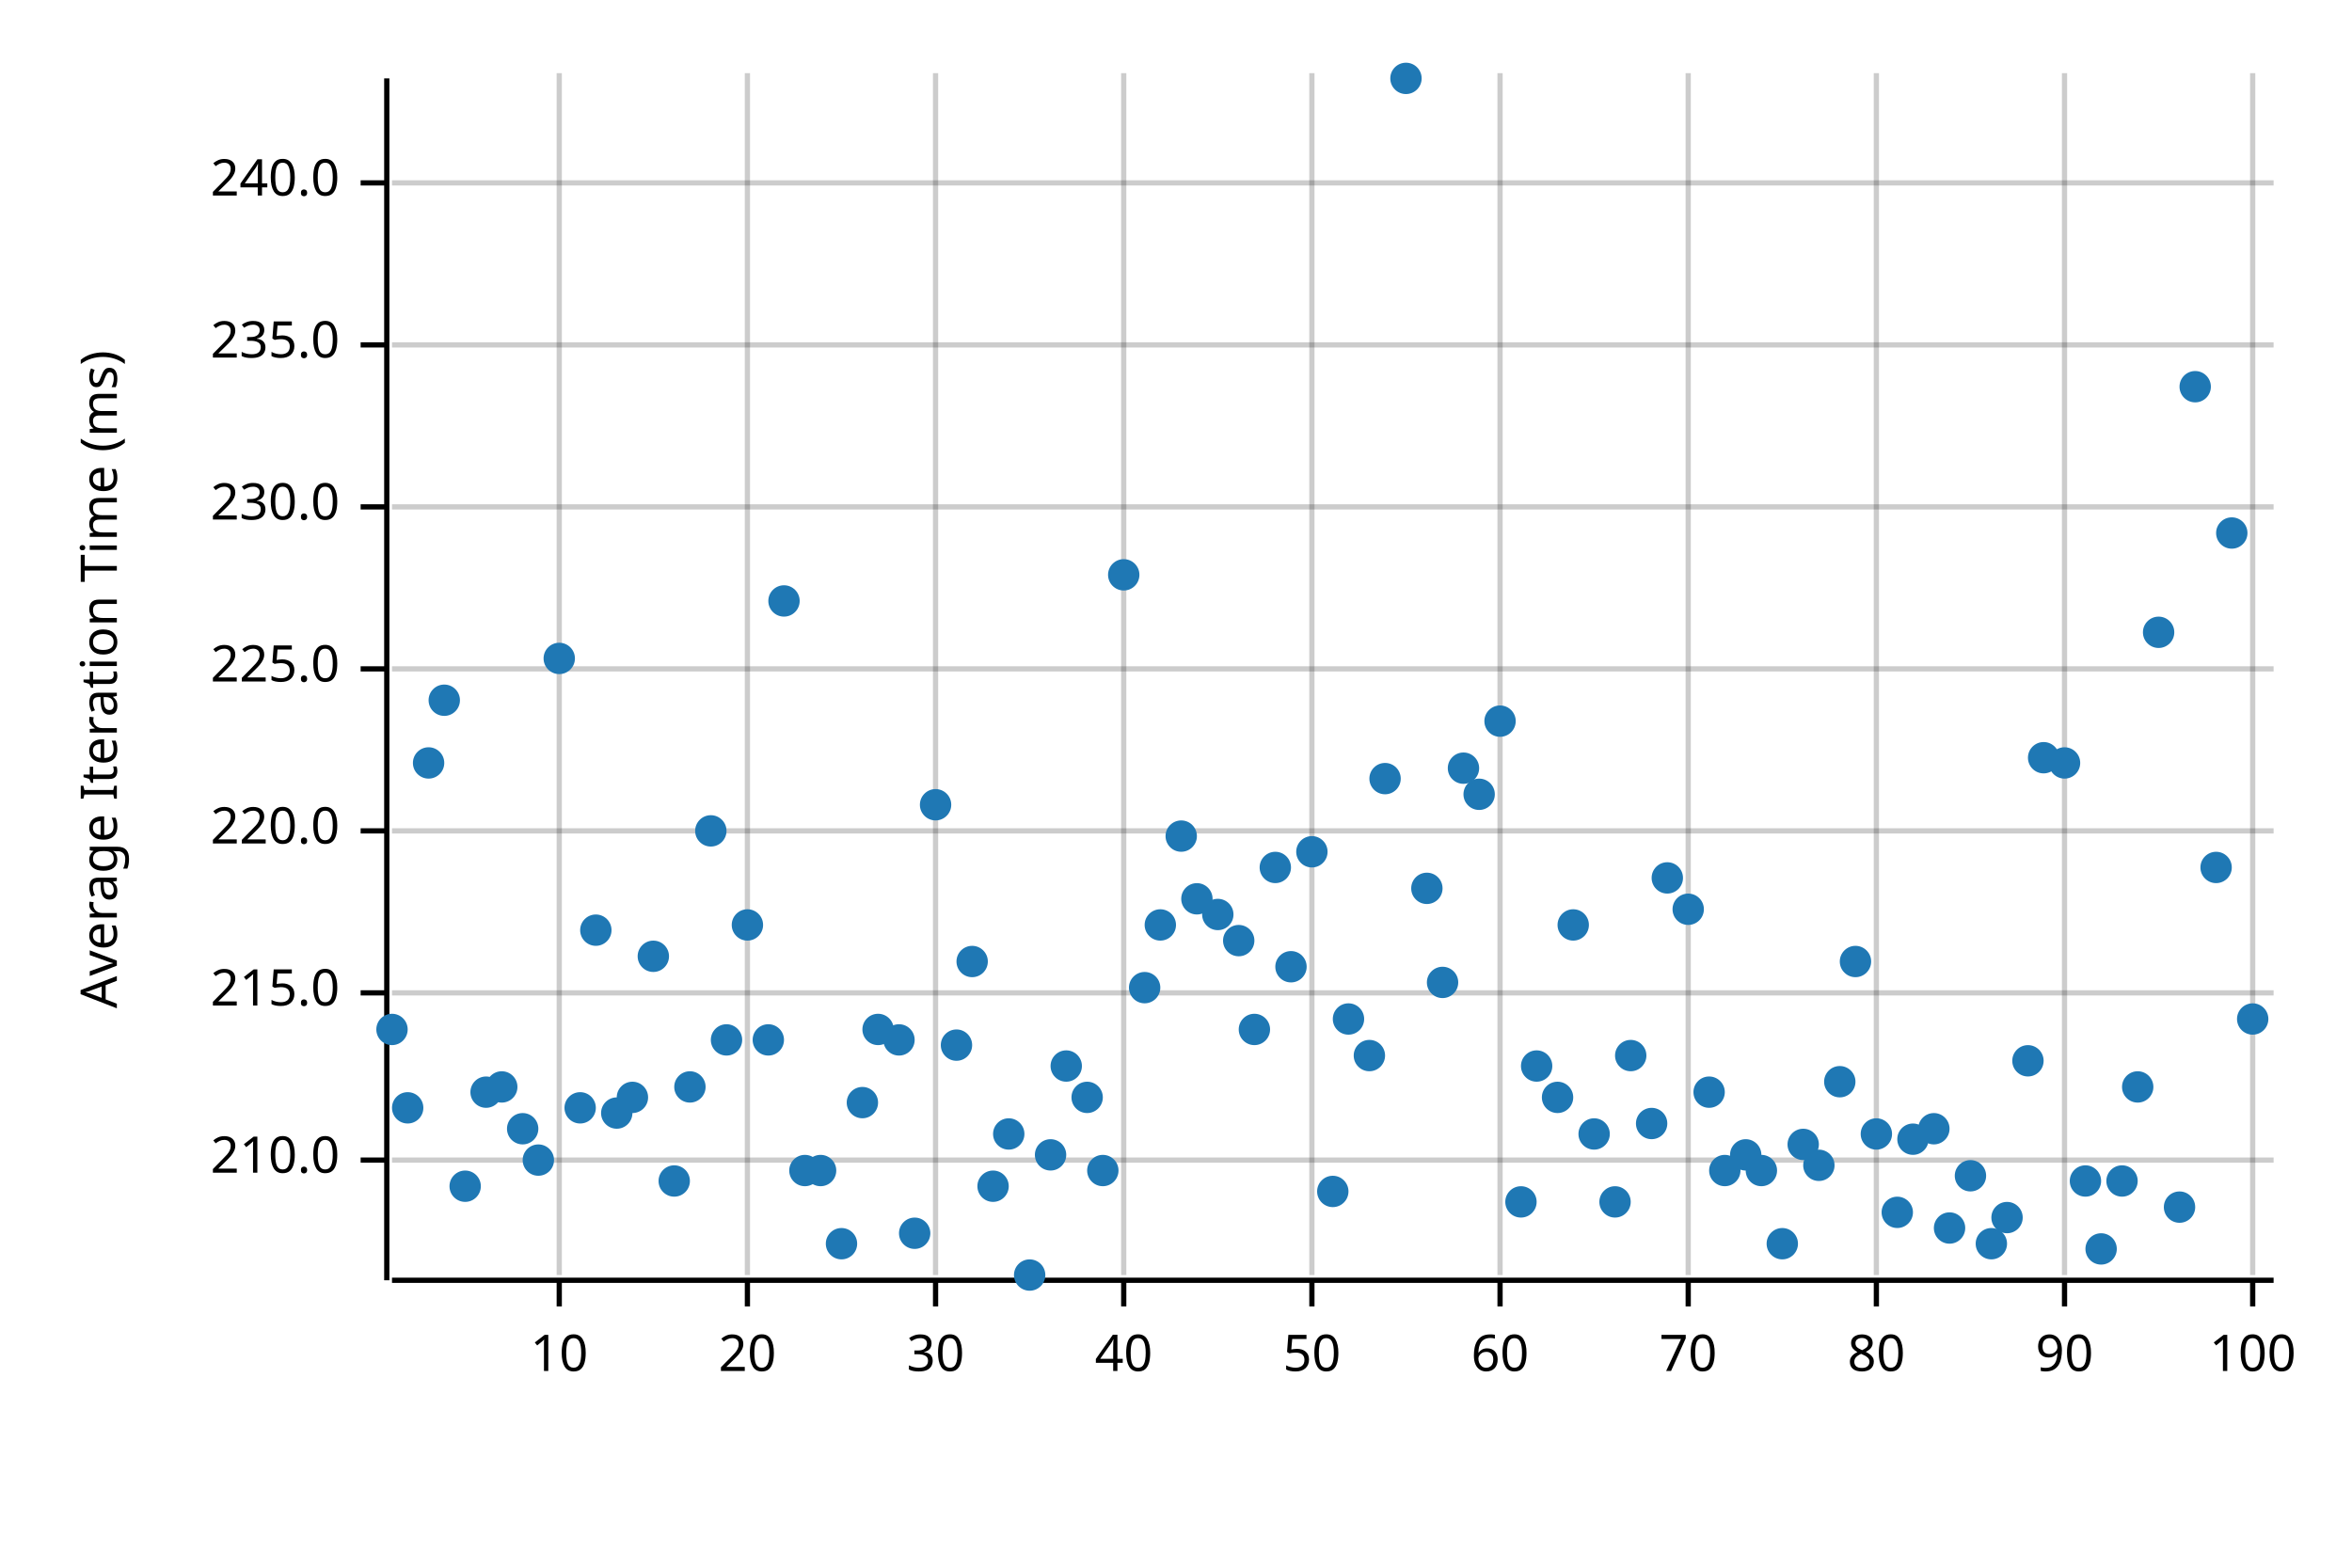
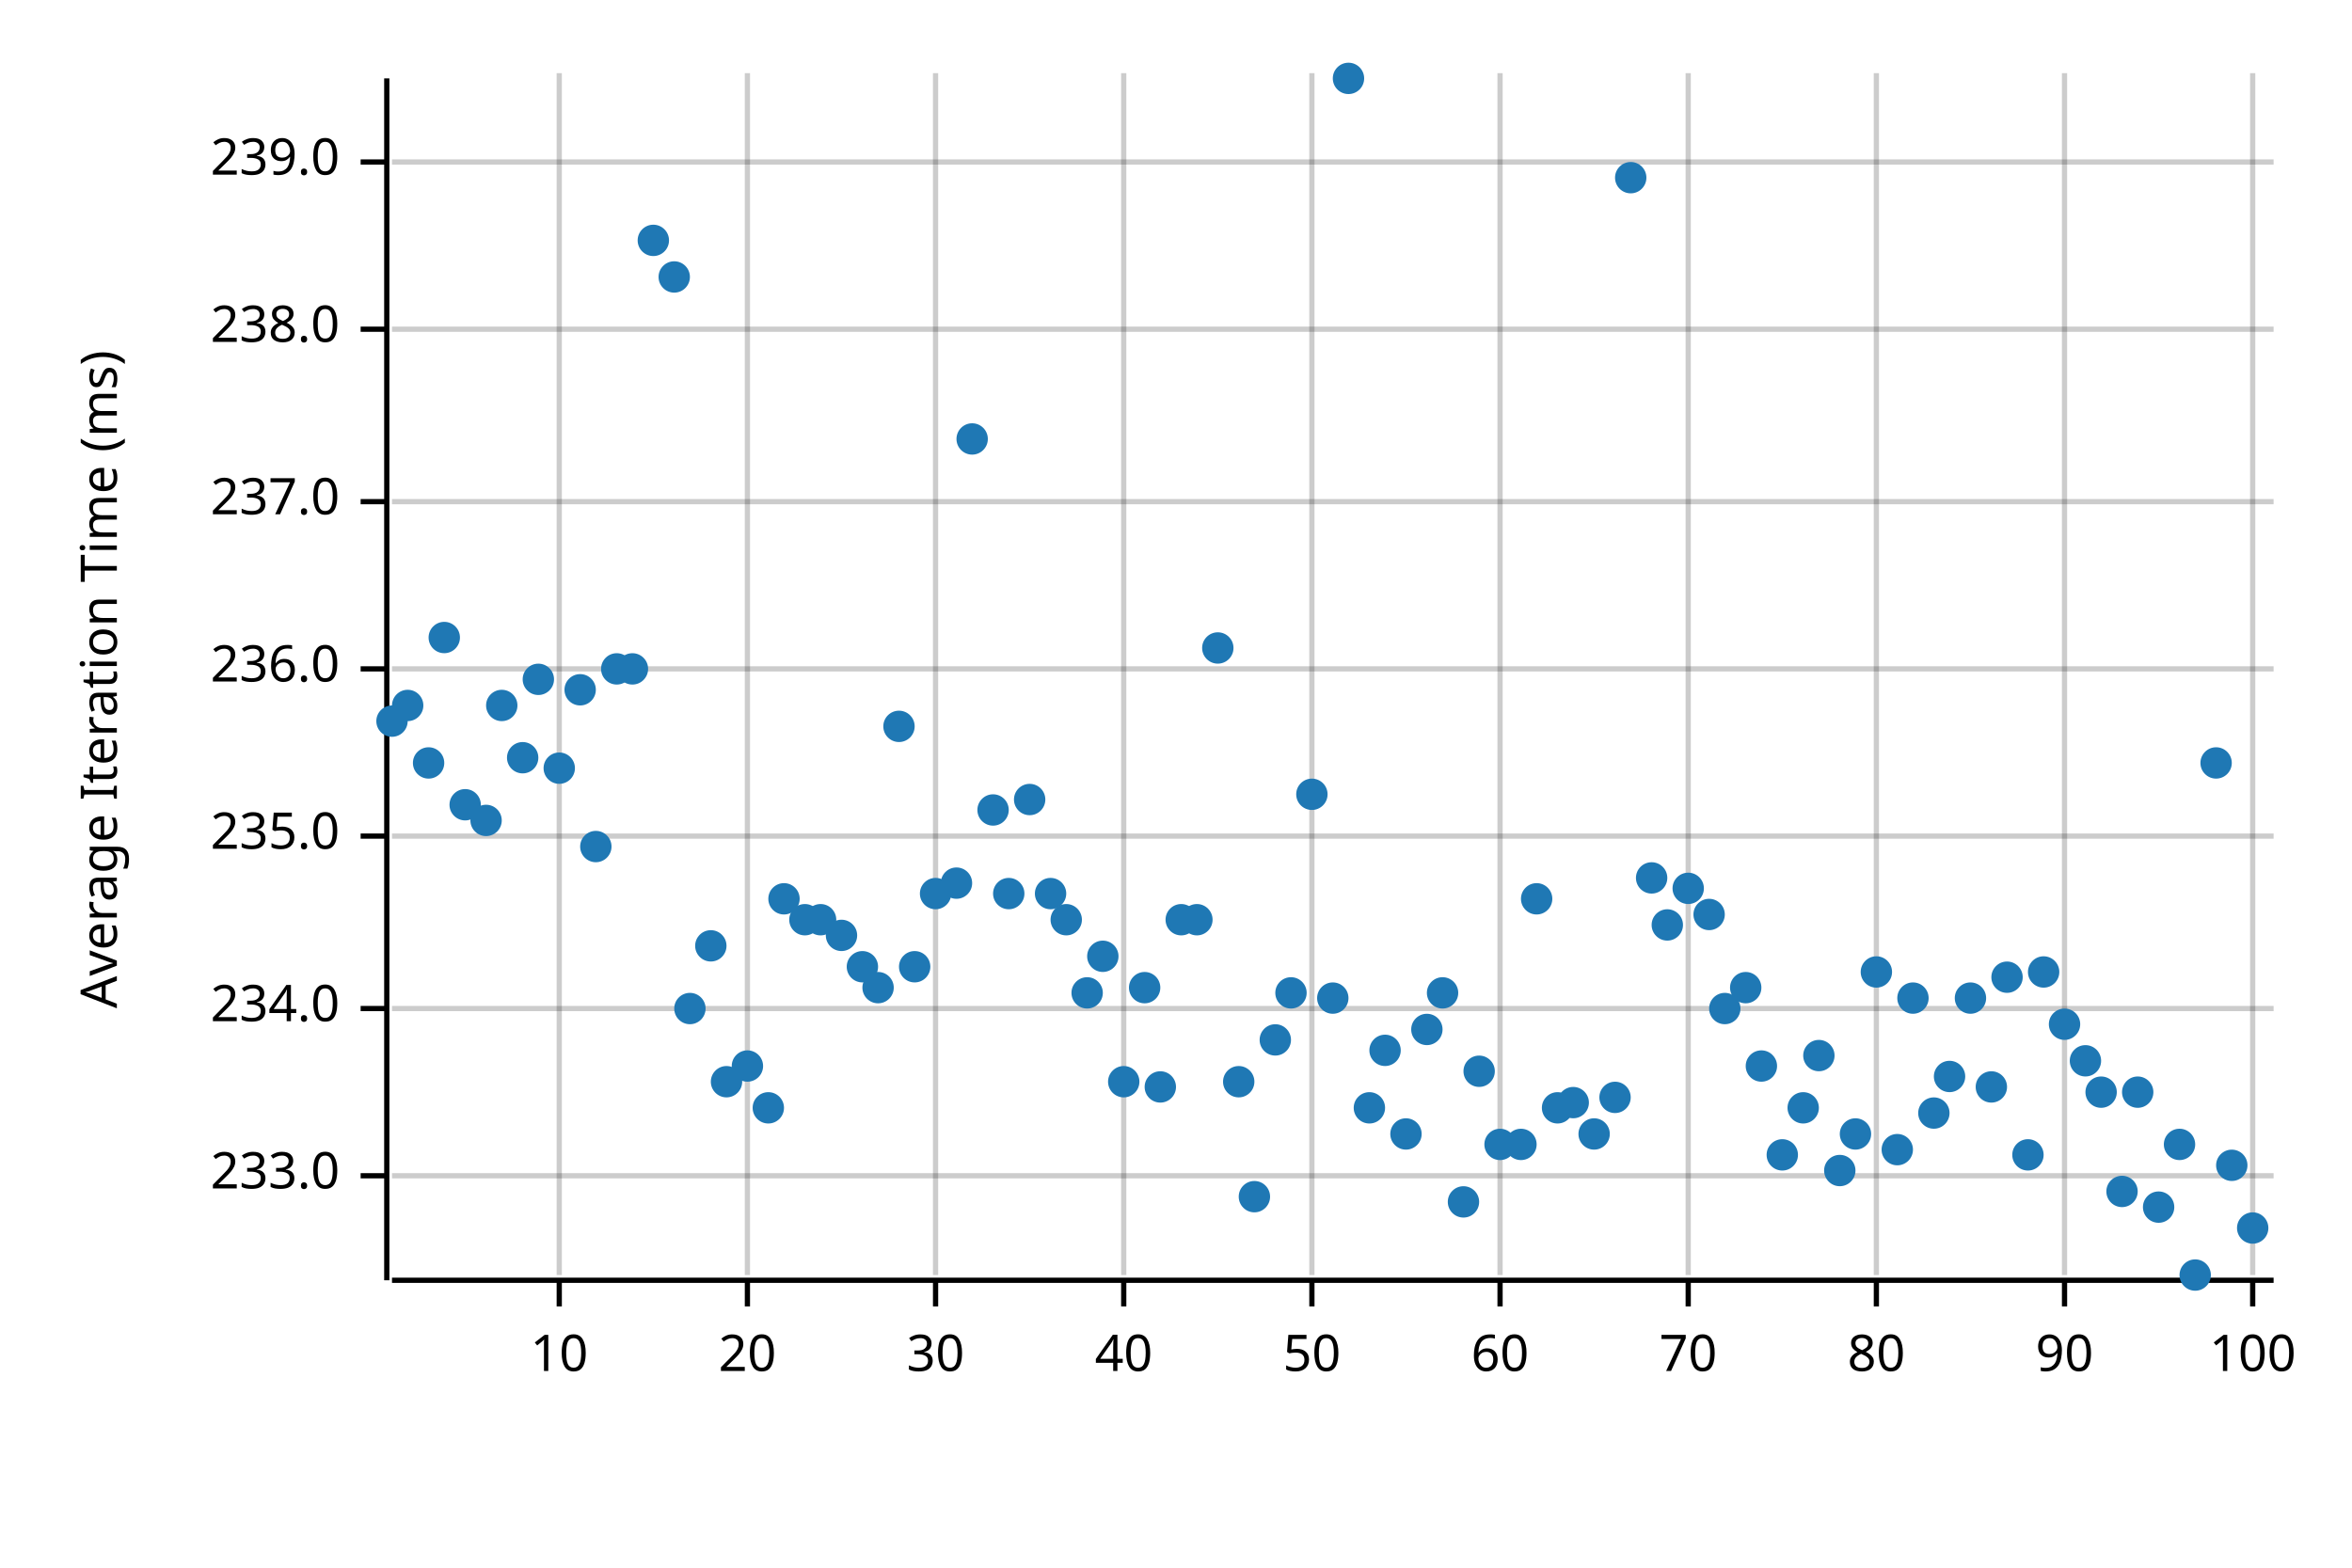
<svg xmlns="http://www.w3.org/2000/svg" width="450" height="300" viewBox="0 0 450 300">
  <text x="15" y="130" dy="0.76em" text-anchor="middle" font-family="sans-serif" font-size="9.677" opacity="1" fill="#000000" transform="rotate(270, 15, 130)">
Average Iteration Time (ms)
</text>
  <line opacity="0.2" stroke="#000000" stroke-width="1" x1="107" y1="244" x2="107" y2="14" />
  <line opacity="0.2" stroke="#000000" stroke-width="1" x1="143" y1="244" x2="143" y2="14" />
  <line opacity="0.2" stroke="#000000" stroke-width="1" x1="179" y1="244" x2="179" y2="14" />
  <line opacity="0.2" stroke="#000000" stroke-width="1" x1="215" y1="244" x2="215" y2="14" />
  <line opacity="0.2" stroke="#000000" stroke-width="1" x1="251" y1="244" x2="251" y2="14" />
  <line opacity="0.2" stroke="#000000" stroke-width="1" x1="287" y1="244" x2="287" y2="14" />
  <line opacity="0.2" stroke="#000000" stroke-width="1" x1="323" y1="244" x2="323" y2="14" />
  <line opacity="0.2" stroke="#000000" stroke-width="1" x1="359" y1="244" x2="359" y2="14" />
  <line opacity="0.2" stroke="#000000" stroke-width="1" x1="395" y1="244" x2="395" y2="14" />
  <line opacity="0.2" stroke="#000000" stroke-width="1" x1="431" y1="244" x2="431" y2="14" />
-   <line opacity="0.2" stroke="#000000" stroke-width="1" x1="75" y1="222" x2="435" y2="222" />
-   <line opacity="0.2" stroke="#000000" stroke-width="1" x1="75" y1="190" x2="435" y2="190" />
-   <line opacity="0.2" stroke="#000000" stroke-width="1" x1="75" y1="159" x2="435" y2="159" />
+   <line opacity="0.2" stroke="#000000" stroke-width="1" x1="75" y1="225" x2="435" y2="225" />
+   <line opacity="0.2" stroke="#000000" stroke-width="1" x1="75" y1="193" x2="435" y2="193" />
+   <line opacity="0.2" stroke="#000000" stroke-width="1" x1="75" y1="160" x2="435" y2="160" />
  <line opacity="0.2" stroke="#000000" stroke-width="1" x1="75" y1="128" x2="435" y2="128" />
-   <line opacity="0.2" stroke="#000000" stroke-width="1" x1="75" y1="97" x2="435" y2="97" />
-   <line opacity="0.2" stroke="#000000" stroke-width="1" x1="75" y1="66" x2="435" y2="66" />
-   <line opacity="0.2" stroke="#000000" stroke-width="1" x1="75" y1="35" x2="435" y2="35" />
+   <line opacity="0.2" stroke="#000000" stroke-width="1" x1="75" y1="96" x2="435" y2="96" />
+   <line opacity="0.2" stroke="#000000" stroke-width="1" x1="75" y1="63" x2="435" y2="63" />
+   <line opacity="0.2" stroke="#000000" stroke-width="1" x1="75" y1="31" x2="435" y2="31" />
  <polyline fill="none" opacity="1" stroke="#000000" stroke-width="1" points="74,15 74,245 " />
-   <text x="65" y="222" dy="0.5ex" text-anchor="end" font-family="sans-serif" font-size="9.677" opacity="1" fill="#000000">
- 210.0
+   <text x="65" y="225" dy="0.5ex" text-anchor="end" font-family="sans-serif" font-size="9.677" opacity="1" fill="#000000">
+ 233.0
</text>
-   <polyline fill="none" opacity="1" stroke="#000000" stroke-width="1" points="69,222 74,222 " />
-   <text x="65" y="190" dy="0.5ex" text-anchor="end" font-family="sans-serif" font-size="9.677" opacity="1" fill="#000000">
- 215.0
+   <polyline fill="none" opacity="1" stroke="#000000" stroke-width="1" points="69,225 74,225 " />
+   <text x="65" y="193" dy="0.5ex" text-anchor="end" font-family="sans-serif" font-size="9.677" opacity="1" fill="#000000">
+ 234.0
</text>
-   <polyline fill="none" opacity="1" stroke="#000000" stroke-width="1" points="69,190 74,190 " />
-   <text x="65" y="159" dy="0.5ex" text-anchor="end" font-family="sans-serif" font-size="9.677" opacity="1" fill="#000000">
- 220.0
+   <polyline fill="none" opacity="1" stroke="#000000" stroke-width="1" points="69,193 74,193 " />
+   <text x="65" y="160" dy="0.5ex" text-anchor="end" font-family="sans-serif" font-size="9.677" opacity="1" fill="#000000">
+ 235.0
</text>
-   <polyline fill="none" opacity="1" stroke="#000000" stroke-width="1" points="69,159 74,159 " />
+   <polyline fill="none" opacity="1" stroke="#000000" stroke-width="1" points="69,160 74,160 " />
  <text x="65" y="128" dy="0.5ex" text-anchor="end" font-family="sans-serif" font-size="9.677" opacity="1" fill="#000000">
- 225.0
+ 236.0
</text>
  <polyline fill="none" opacity="1" stroke="#000000" stroke-width="1" points="69,128 74,128 " />
-   <text x="65" y="97" dy="0.5ex" text-anchor="end" font-family="sans-serif" font-size="9.677" opacity="1" fill="#000000">
- 230.0
+   <text x="65" y="96" dy="0.5ex" text-anchor="end" font-family="sans-serif" font-size="9.677" opacity="1" fill="#000000">
+ 237.0
</text>
-   <polyline fill="none" opacity="1" stroke="#000000" stroke-width="1" points="69,97 74,97 " />
-   <text x="65" y="66" dy="0.5ex" text-anchor="end" font-family="sans-serif" font-size="9.677" opacity="1" fill="#000000">
- 235.0
+   <polyline fill="none" opacity="1" stroke="#000000" stroke-width="1" points="69,96 74,96 " />
+   <text x="65" y="63" dy="0.5ex" text-anchor="end" font-family="sans-serif" font-size="9.677" opacity="1" fill="#000000">
+ 238.0
</text>
-   <polyline fill="none" opacity="1" stroke="#000000" stroke-width="1" points="69,66 74,66 " />
-   <text x="65" y="35" dy="0.5ex" text-anchor="end" font-family="sans-serif" font-size="9.677" opacity="1" fill="#000000">
- 240.0
+   <polyline fill="none" opacity="1" stroke="#000000" stroke-width="1" points="69,63 74,63 " />
+   <text x="65" y="31" dy="0.5ex" text-anchor="end" font-family="sans-serif" font-size="9.677" opacity="1" fill="#000000">
+ 239.0
</text>
-   <polyline fill="none" opacity="1" stroke="#000000" stroke-width="1" points="69,35 74,35 " />
+   <polyline fill="none" opacity="1" stroke="#000000" stroke-width="1" points="69,31 74,31 " />
  <polyline fill="none" opacity="1" stroke="#000000" stroke-width="1" points="75,245 435,245 " />
  <text x="107" y="255" dy="0.76em" text-anchor="middle" font-family="sans-serif" font-size="9.677" opacity="1" fill="#000000">
10
</text>
  <polyline fill="none" opacity="1" stroke="#000000" stroke-width="1" points="107,245 107,250 " />
  <text x="143" y="255" dy="0.76em" text-anchor="middle" font-family="sans-serif" font-size="9.677" opacity="1" fill="#000000">
20
</text>
  <polyline fill="none" opacity="1" stroke="#000000" stroke-width="1" points="143,245 143,250 " />
  <text x="179" y="255" dy="0.76em" text-anchor="middle" font-family="sans-serif" font-size="9.677" opacity="1" fill="#000000">
30
</text>
  <polyline fill="none" opacity="1" stroke="#000000" stroke-width="1" points="179,245 179,250 " />
  <text x="215" y="255" dy="0.76em" text-anchor="middle" font-family="sans-serif" font-size="9.677" opacity="1" fill="#000000">
40
</text>
  <polyline fill="none" opacity="1" stroke="#000000" stroke-width="1" points="215,245 215,250 " />
  <text x="251" y="255" dy="0.76em" text-anchor="middle" font-family="sans-serif" font-size="9.677" opacity="1" fill="#000000">
50
</text>
  <polyline fill="none" opacity="1" stroke="#000000" stroke-width="1" points="251,245 251,250 " />
  <text x="287" y="255" dy="0.76em" text-anchor="middle" font-family="sans-serif" font-size="9.677" opacity="1" fill="#000000">
60
</text>
  <polyline fill="none" opacity="1" stroke="#000000" stroke-width="1" points="287,245 287,250 " />
  <text x="323" y="255" dy="0.76em" text-anchor="middle" font-family="sans-serif" font-size="9.677" opacity="1" fill="#000000">
70
</text>
  <polyline fill="none" opacity="1" stroke="#000000" stroke-width="1" points="323,245 323,250 " />
  <text x="359" y="255" dy="0.76em" text-anchor="middle" font-family="sans-serif" font-size="9.677" opacity="1" fill="#000000">
80
</text>
  <polyline fill="none" opacity="1" stroke="#000000" stroke-width="1" points="359,245 359,250 " />
  <text x="395" y="255" dy="0.76em" text-anchor="middle" font-family="sans-serif" font-size="9.677" opacity="1" fill="#000000">
90
</text>
  <polyline fill="none" opacity="1" stroke="#000000" stroke-width="1" points="395,245 395,250 " />
  <text x="431" y="255" dy="0.76em" text-anchor="middle" font-family="sans-serif" font-size="9.677" opacity="1" fill="#000000">
100
</text>
  <polyline fill="none" opacity="1" stroke="#000000" stroke-width="1" points="431,245 431,250 " />
-   <circle cx="75" cy="197" r="3" opacity="1" fill="#1F78B4" stroke="none" stroke-width="1" />
-   <circle cx="78" cy="212" r="3" opacity="1" fill="#1F78B4" stroke="none" stroke-width="1" />
+   <circle cx="75" cy="138" r="3" opacity="1" fill="#1F78B4" stroke="none" stroke-width="1" />
+   <circle cx="78" cy="135" r="3" opacity="1" fill="#1F78B4" stroke="none" stroke-width="1" />
  <circle cx="82" cy="146" r="3" opacity="1" fill="#1F78B4" stroke="none" stroke-width="1" />
-   <circle cx="85" cy="134" r="3" opacity="1" fill="#1F78B4" stroke="none" stroke-width="1" />
-   <circle cx="89" cy="227" r="3" opacity="1" fill="#1F78B4" stroke="none" stroke-width="1" />
-   <circle cx="93" cy="209" r="3" opacity="1" fill="#1F78B4" stroke="none" stroke-width="1" />
-   <circle cx="96" cy="208" r="3" opacity="1" fill="#1F78B4" stroke="none" stroke-width="1" />
-   <circle cx="100" cy="216" r="3" opacity="1" fill="#1F78B4" stroke="none" stroke-width="1" />
-   <circle cx="103" cy="222" r="3" opacity="1" fill="#1F78B4" stroke="none" stroke-width="1" />
-   <circle cx="107" cy="126" r="3" opacity="1" fill="#1F78B4" stroke="none" stroke-width="1" />
-   <circle cx="111" cy="212" r="3" opacity="1" fill="#1F78B4" stroke="none" stroke-width="1" />
-   <circle cx="114" cy="178" r="3" opacity="1" fill="#1F78B4" stroke="none" stroke-width="1" />
-   <circle cx="118" cy="213" r="3" opacity="1" fill="#1F78B4" stroke="none" stroke-width="1" />
-   <circle cx="121" cy="210" r="3" opacity="1" fill="#1F78B4" stroke="none" stroke-width="1" />
-   <circle cx="125" cy="183" r="3" opacity="1" fill="#1F78B4" stroke="none" stroke-width="1" />
-   <circle cx="129" cy="226" r="3" opacity="1" fill="#1F78B4" stroke="none" stroke-width="1" />
-   <circle cx="132" cy="208" r="3" opacity="1" fill="#1F78B4" stroke="none" stroke-width="1" />
-   <circle cx="136" cy="159" r="3" opacity="1" fill="#1F78B4" stroke="none" stroke-width="1" />
-   <circle cx="139" cy="199" r="3" opacity="1" fill="#1F78B4" stroke="none" stroke-width="1" />
-   <circle cx="143" cy="177" r="3" opacity="1" fill="#1F78B4" stroke="none" stroke-width="1" />
-   <circle cx="147" cy="199" r="3" opacity="1" fill="#1F78B4" stroke="none" stroke-width="1" />
-   <circle cx="150" cy="115" r="3" opacity="1" fill="#1F78B4" stroke="none" stroke-width="1" />
-   <circle cx="154" cy="224" r="3" opacity="1" fill="#1F78B4" stroke="none" stroke-width="1" />
-   <circle cx="157" cy="224" r="3" opacity="1" fill="#1F78B4" stroke="none" stroke-width="1" />
-   <circle cx="161" cy="238" r="3" opacity="1" fill="#1F78B4" stroke="none" stroke-width="1" />
-   <circle cx="165" cy="211" r="3" opacity="1" fill="#1F78B4" stroke="none" stroke-width="1" />
-   <circle cx="168" cy="197" r="3" opacity="1" fill="#1F78B4" stroke="none" stroke-width="1" />
-   <circle cx="172" cy="199" r="3" opacity="1" fill="#1F78B4" stroke="none" stroke-width="1" />
-   <circle cx="175" cy="236" r="3" opacity="1" fill="#1F78B4" stroke="none" stroke-width="1" />
-   <circle cx="179" cy="154" r="3" opacity="1" fill="#1F78B4" stroke="none" stroke-width="1" />
-   <circle cx="183" cy="200" r="3" opacity="1" fill="#1F78B4" stroke="none" stroke-width="1" />
-   <circle cx="186" cy="184" r="3" opacity="1" fill="#1F78B4" stroke="none" stroke-width="1" />
-   <circle cx="190" cy="227" r="3" opacity="1" fill="#1F78B4" stroke="none" stroke-width="1" />
-   <circle cx="193" cy="217" r="3" opacity="1" fill="#1F78B4" stroke="none" stroke-width="1" />
-   <circle cx="197" cy="244" r="3" opacity="1" fill="#1F78B4" stroke="none" stroke-width="1" />
-   <circle cx="201" cy="221" r="3" opacity="1" fill="#1F78B4" stroke="none" stroke-width="1" />
-   <circle cx="204" cy="204" r="3" opacity="1" fill="#1F78B4" stroke="none" stroke-width="1" />
-   <circle cx="208" cy="210" r="3" opacity="1" fill="#1F78B4" stroke="none" stroke-width="1" />
-   <circle cx="211" cy="224" r="3" opacity="1" fill="#1F78B4" stroke="none" stroke-width="1" />
-   <circle cx="215" cy="110" r="3" opacity="1" fill="#1F78B4" stroke="none" stroke-width="1" />
+   <circle cx="85" cy="122" r="3" opacity="1" fill="#1F78B4" stroke="none" stroke-width="1" />
+   <circle cx="89" cy="154" r="3" opacity="1" fill="#1F78B4" stroke="none" stroke-width="1" />
+   <circle cx="93" cy="157" r="3" opacity="1" fill="#1F78B4" stroke="none" stroke-width="1" />
+   <circle cx="96" cy="135" r="3" opacity="1" fill="#1F78B4" stroke="none" stroke-width="1" />
+   <circle cx="100" cy="145" r="3" opacity="1" fill="#1F78B4" stroke="none" stroke-width="1" />
+   <circle cx="103" cy="130" r="3" opacity="1" fill="#1F78B4" stroke="none" stroke-width="1" />
+   <circle cx="107" cy="147" r="3" opacity="1" fill="#1F78B4" stroke="none" stroke-width="1" />
+   <circle cx="111" cy="132" r="3" opacity="1" fill="#1F78B4" stroke="none" stroke-width="1" />
+   <circle cx="114" cy="162" r="3" opacity="1" fill="#1F78B4" stroke="none" stroke-width="1" />
+   <circle cx="118" cy="128" r="3" opacity="1" fill="#1F78B4" stroke="none" stroke-width="1" />
+   <circle cx="121" cy="128" r="3" opacity="1" fill="#1F78B4" stroke="none" stroke-width="1" />
+   <circle cx="125" cy="46" r="3" opacity="1" fill="#1F78B4" stroke="none" stroke-width="1" />
+   <circle cx="129" cy="53" r="3" opacity="1" fill="#1F78B4" stroke="none" stroke-width="1" />
+   <circle cx="132" cy="193" r="3" opacity="1" fill="#1F78B4" stroke="none" stroke-width="1" />
+   <circle cx="136" cy="181" r="3" opacity="1" fill="#1F78B4" stroke="none" stroke-width="1" />
+   <circle cx="139" cy="207" r="3" opacity="1" fill="#1F78B4" stroke="none" stroke-width="1" />
+   <circle cx="143" cy="204" r="3" opacity="1" fill="#1F78B4" stroke="none" stroke-width="1" />
+   <circle cx="147" cy="212" r="3" opacity="1" fill="#1F78B4" stroke="none" stroke-width="1" />
+   <circle cx="150" cy="172" r="3" opacity="1" fill="#1F78B4" stroke="none" stroke-width="1" />
+   <circle cx="154" cy="176" r="3" opacity="1" fill="#1F78B4" stroke="none" stroke-width="1" />
+   <circle cx="157" cy="176" r="3" opacity="1" fill="#1F78B4" stroke="none" stroke-width="1" />
+   <circle cx="161" cy="179" r="3" opacity="1" fill="#1F78B4" stroke="none" stroke-width="1" />
+   <circle cx="165" cy="185" r="3" opacity="1" fill="#1F78B4" stroke="none" stroke-width="1" />
+   <circle cx="168" cy="189" r="3" opacity="1" fill="#1F78B4" stroke="none" stroke-width="1" />
+   <circle cx="172" cy="139" r="3" opacity="1" fill="#1F78B4" stroke="none" stroke-width="1" />
+   <circle cx="175" cy="185" r="3" opacity="1" fill="#1F78B4" stroke="none" stroke-width="1" />
+   <circle cx="179" cy="171" r="3" opacity="1" fill="#1F78B4" stroke="none" stroke-width="1" />
+   <circle cx="183" cy="169" r="3" opacity="1" fill="#1F78B4" stroke="none" stroke-width="1" />
+   <circle cx="186" cy="84" r="3" opacity="1" fill="#1F78B4" stroke="none" stroke-width="1" />
+   <circle cx="190" cy="155" r="3" opacity="1" fill="#1F78B4" stroke="none" stroke-width="1" />
+   <circle cx="193" cy="171" r="3" opacity="1" fill="#1F78B4" stroke="none" stroke-width="1" />
+   <circle cx="197" cy="153" r="3" opacity="1" fill="#1F78B4" stroke="none" stroke-width="1" />
+   <circle cx="201" cy="171" r="3" opacity="1" fill="#1F78B4" stroke="none" stroke-width="1" />
+   <circle cx="204" cy="176" r="3" opacity="1" fill="#1F78B4" stroke="none" stroke-width="1" />
+   <circle cx="208" cy="190" r="3" opacity="1" fill="#1F78B4" stroke="none" stroke-width="1" />
+   <circle cx="211" cy="183" r="3" opacity="1" fill="#1F78B4" stroke="none" stroke-width="1" />
+   <circle cx="215" cy="207" r="3" opacity="1" fill="#1F78B4" stroke="none" stroke-width="1" />
  <circle cx="219" cy="189" r="3" opacity="1" fill="#1F78B4" stroke="none" stroke-width="1" />
-   <circle cx="222" cy="177" r="3" opacity="1" fill="#1F78B4" stroke="none" stroke-width="1" />
-   <circle cx="226" cy="160" r="3" opacity="1" fill="#1F78B4" stroke="none" stroke-width="1" />
-   <circle cx="229" cy="172" r="3" opacity="1" fill="#1F78B4" stroke="none" stroke-width="1" />
-   <circle cx="233" cy="175" r="3" opacity="1" fill="#1F78B4" stroke="none" stroke-width="1" />
-   <circle cx="237" cy="180" r="3" opacity="1" fill="#1F78B4" stroke="none" stroke-width="1" />
-   <circle cx="240" cy="197" r="3" opacity="1" fill="#1F78B4" stroke="none" stroke-width="1" />
-   <circle cx="244" cy="166" r="3" opacity="1" fill="#1F78B4" stroke="none" stroke-width="1" />
-   <circle cx="247" cy="185" r="3" opacity="1" fill="#1F78B4" stroke="none" stroke-width="1" />
-   <circle cx="251" cy="163" r="3" opacity="1" fill="#1F78B4" stroke="none" stroke-width="1" />
-   <circle cx="255" cy="228" r="3" opacity="1" fill="#1F78B4" stroke="none" stroke-width="1" />
-   <circle cx="258" cy="195" r="3" opacity="1" fill="#1F78B4" stroke="none" stroke-width="1" />
-   <circle cx="262" cy="202" r="3" opacity="1" fill="#1F78B4" stroke="none" stroke-width="1" />
-   <circle cx="265" cy="149" r="3" opacity="1" fill="#1F78B4" stroke="none" stroke-width="1" />
-   <circle cx="269" cy="15" r="3" opacity="1" fill="#1F78B4" stroke="none" stroke-width="1" />
-   <circle cx="273" cy="170" r="3" opacity="1" fill="#1F78B4" stroke="none" stroke-width="1" />
-   <circle cx="276" cy="188" r="3" opacity="1" fill="#1F78B4" stroke="none" stroke-width="1" />
-   <circle cx="280" cy="147" r="3" opacity="1" fill="#1F78B4" stroke="none" stroke-width="1" />
-   <circle cx="283" cy="152" r="3" opacity="1" fill="#1F78B4" stroke="none" stroke-width="1" />
-   <circle cx="287" cy="138" r="3" opacity="1" fill="#1F78B4" stroke="none" stroke-width="1" />
-   <circle cx="291" cy="230" r="3" opacity="1" fill="#1F78B4" stroke="none" stroke-width="1" />
-   <circle cx="294" cy="204" r="3" opacity="1" fill="#1F78B4" stroke="none" stroke-width="1" />
-   <circle cx="298" cy="210" r="3" opacity="1" fill="#1F78B4" stroke="none" stroke-width="1" />
-   <circle cx="301" cy="177" r="3" opacity="1" fill="#1F78B4" stroke="none" stroke-width="1" />
+   <circle cx="222" cy="208" r="3" opacity="1" fill="#1F78B4" stroke="none" stroke-width="1" />
+   <circle cx="226" cy="176" r="3" opacity="1" fill="#1F78B4" stroke="none" stroke-width="1" />
+   <circle cx="229" cy="176" r="3" opacity="1" fill="#1F78B4" stroke="none" stroke-width="1" />
+   <circle cx="233" cy="124" r="3" opacity="1" fill="#1F78B4" stroke="none" stroke-width="1" />
+   <circle cx="237" cy="207" r="3" opacity="1" fill="#1F78B4" stroke="none" stroke-width="1" />
+   <circle cx="240" cy="229" r="3" opacity="1" fill="#1F78B4" stroke="none" stroke-width="1" />
+   <circle cx="244" cy="199" r="3" opacity="1" fill="#1F78B4" stroke="none" stroke-width="1" />
+   <circle cx="247" cy="190" r="3" opacity="1" fill="#1F78B4" stroke="none" stroke-width="1" />
+   <circle cx="251" cy="152" r="3" opacity="1" fill="#1F78B4" stroke="none" stroke-width="1" />
+   <circle cx="255" cy="191" r="3" opacity="1" fill="#1F78B4" stroke="none" stroke-width="1" />
+   <circle cx="258" cy="15" r="3" opacity="1" fill="#1F78B4" stroke="none" stroke-width="1" />
+   <circle cx="262" cy="212" r="3" opacity="1" fill="#1F78B4" stroke="none" stroke-width="1" />
+   <circle cx="265" cy="201" r="3" opacity="1" fill="#1F78B4" stroke="none" stroke-width="1" />
+   <circle cx="269" cy="217" r="3" opacity="1" fill="#1F78B4" stroke="none" stroke-width="1" />
+   <circle cx="273" cy="197" r="3" opacity="1" fill="#1F78B4" stroke="none" stroke-width="1" />
+   <circle cx="276" cy="190" r="3" opacity="1" fill="#1F78B4" stroke="none" stroke-width="1" />
+   <circle cx="280" cy="230" r="3" opacity="1" fill="#1F78B4" stroke="none" stroke-width="1" />
+   <circle cx="283" cy="205" r="3" opacity="1" fill="#1F78B4" stroke="none" stroke-width="1" />
+   <circle cx="287" cy="219" r="3" opacity="1" fill="#1F78B4" stroke="none" stroke-width="1" />
+   <circle cx="291" cy="219" r="3" opacity="1" fill="#1F78B4" stroke="none" stroke-width="1" />
+   <circle cx="294" cy="172" r="3" opacity="1" fill="#1F78B4" stroke="none" stroke-width="1" />
+   <circle cx="298" cy="212" r="3" opacity="1" fill="#1F78B4" stroke="none" stroke-width="1" />
+   <circle cx="301" cy="211" r="3" opacity="1" fill="#1F78B4" stroke="none" stroke-width="1" />
  <circle cx="305" cy="217" r="3" opacity="1" fill="#1F78B4" stroke="none" stroke-width="1" />
-   <circle cx="309" cy="230" r="3" opacity="1" fill="#1F78B4" stroke="none" stroke-width="1" />
-   <circle cx="312" cy="202" r="3" opacity="1" fill="#1F78B4" stroke="none" stroke-width="1" />
-   <circle cx="316" cy="215" r="3" opacity="1" fill="#1F78B4" stroke="none" stroke-width="1" />
-   <circle cx="319" cy="168" r="3" opacity="1" fill="#1F78B4" stroke="none" stroke-width="1" />
-   <circle cx="323" cy="174" r="3" opacity="1" fill="#1F78B4" stroke="none" stroke-width="1" />
-   <circle cx="327" cy="209" r="3" opacity="1" fill="#1F78B4" stroke="none" stroke-width="1" />
-   <circle cx="330" cy="224" r="3" opacity="1" fill="#1F78B4" stroke="none" stroke-width="1" />
-   <circle cx="334" cy="221" r="3" opacity="1" fill="#1F78B4" stroke="none" stroke-width="1" />
-   <circle cx="337" cy="224" r="3" opacity="1" fill="#1F78B4" stroke="none" stroke-width="1" />
-   <circle cx="341" cy="238" r="3" opacity="1" fill="#1F78B4" stroke="none" stroke-width="1" />
-   <circle cx="345" cy="219" r="3" opacity="1" fill="#1F78B4" stroke="none" stroke-width="1" />
-   <circle cx="348" cy="223" r="3" opacity="1" fill="#1F78B4" stroke="none" stroke-width="1" />
-   <circle cx="352" cy="207" r="3" opacity="1" fill="#1F78B4" stroke="none" stroke-width="1" />
-   <circle cx="355" cy="184" r="3" opacity="1" fill="#1F78B4" stroke="none" stroke-width="1" />
-   <circle cx="359" cy="217" r="3" opacity="1" fill="#1F78B4" stroke="none" stroke-width="1" />
-   <circle cx="363" cy="232" r="3" opacity="1" fill="#1F78B4" stroke="none" stroke-width="1" />
-   <circle cx="366" cy="218" r="3" opacity="1" fill="#1F78B4" stroke="none" stroke-width="1" />
-   <circle cx="370" cy="216" r="3" opacity="1" fill="#1F78B4" stroke="none" stroke-width="1" />
-   <circle cx="373" cy="235" r="3" opacity="1" fill="#1F78B4" stroke="none" stroke-width="1" />
-   <circle cx="377" cy="225" r="3" opacity="1" fill="#1F78B4" stroke="none" stroke-width="1" />
-   <circle cx="381" cy="238" r="3" opacity="1" fill="#1F78B4" stroke="none" stroke-width="1" />
-   <circle cx="384" cy="233" r="3" opacity="1" fill="#1F78B4" stroke="none" stroke-width="1" />
-   <circle cx="388" cy="203" r="3" opacity="1" fill="#1F78B4" stroke="none" stroke-width="1" />
-   <circle cx="391" cy="145" r="3" opacity="1" fill="#1F78B4" stroke="none" stroke-width="1" />
-   <circle cx="395" cy="146" r="3" opacity="1" fill="#1F78B4" stroke="none" stroke-width="1" />
-   <circle cx="399" cy="226" r="3" opacity="1" fill="#1F78B4" stroke="none" stroke-width="1" />
-   <circle cx="402" cy="239" r="3" opacity="1" fill="#1F78B4" stroke="none" stroke-width="1" />
-   <circle cx="406" cy="226" r="3" opacity="1" fill="#1F78B4" stroke="none" stroke-width="1" />
-   <circle cx="409" cy="208" r="3" opacity="1" fill="#1F78B4" stroke="none" stroke-width="1" />
-   <circle cx="413" cy="121" r="3" opacity="1" fill="#1F78B4" stroke="none" stroke-width="1" />
-   <circle cx="417" cy="231" r="3" opacity="1" fill="#1F78B4" stroke="none" stroke-width="1" />
-   <circle cx="420" cy="74" r="3" opacity="1" fill="#1F78B4" stroke="none" stroke-width="1" />
-   <circle cx="424" cy="166" r="3" opacity="1" fill="#1F78B4" stroke="none" stroke-width="1" />
-   <circle cx="427" cy="102" r="3" opacity="1" fill="#1F78B4" stroke="none" stroke-width="1" />
-   <circle cx="431" cy="195" r="3" opacity="1" fill="#1F78B4" stroke="none" stroke-width="1" />
+   <circle cx="309" cy="210" r="3" opacity="1" fill="#1F78B4" stroke="none" stroke-width="1" />
+   <circle cx="312" cy="34" r="3" opacity="1" fill="#1F78B4" stroke="none" stroke-width="1" />
+   <circle cx="316" cy="168" r="3" opacity="1" fill="#1F78B4" stroke="none" stroke-width="1" />
+   <circle cx="319" cy="177" r="3" opacity="1" fill="#1F78B4" stroke="none" stroke-width="1" />
+   <circle cx="323" cy="170" r="3" opacity="1" fill="#1F78B4" stroke="none" stroke-width="1" />
+   <circle cx="327" cy="175" r="3" opacity="1" fill="#1F78B4" stroke="none" stroke-width="1" />
+   <circle cx="330" cy="193" r="3" opacity="1" fill="#1F78B4" stroke="none" stroke-width="1" />
+   <circle cx="334" cy="189" r="3" opacity="1" fill="#1F78B4" stroke="none" stroke-width="1" />
+   <circle cx="337" cy="204" r="3" opacity="1" fill="#1F78B4" stroke="none" stroke-width="1" />
+   <circle cx="341" cy="221" r="3" opacity="1" fill="#1F78B4" stroke="none" stroke-width="1" />
+   <circle cx="345" cy="212" r="3" opacity="1" fill="#1F78B4" stroke="none" stroke-width="1" />
+   <circle cx="348" cy="202" r="3" opacity="1" fill="#1F78B4" stroke="none" stroke-width="1" />
+   <circle cx="352" cy="224" r="3" opacity="1" fill="#1F78B4" stroke="none" stroke-width="1" />
+   <circle cx="355" cy="217" r="3" opacity="1" fill="#1F78B4" stroke="none" stroke-width="1" />
+   <circle cx="359" cy="186" r="3" opacity="1" fill="#1F78B4" stroke="none" stroke-width="1" />
+   <circle cx="363" cy="220" r="3" opacity="1" fill="#1F78B4" stroke="none" stroke-width="1" />
+   <circle cx="366" cy="191" r="3" opacity="1" fill="#1F78B4" stroke="none" stroke-width="1" />
+   <circle cx="370" cy="213" r="3" opacity="1" fill="#1F78B4" stroke="none" stroke-width="1" />
+   <circle cx="373" cy="206" r="3" opacity="1" fill="#1F78B4" stroke="none" stroke-width="1" />
+   <circle cx="377" cy="191" r="3" opacity="1" fill="#1F78B4" stroke="none" stroke-width="1" />
+   <circle cx="381" cy="208" r="3" opacity="1" fill="#1F78B4" stroke="none" stroke-width="1" />
+   <circle cx="384" cy="187" r="3" opacity="1" fill="#1F78B4" stroke="none" stroke-width="1" />
+   <circle cx="388" cy="221" r="3" opacity="1" fill="#1F78B4" stroke="none" stroke-width="1" />
+   <circle cx="391" cy="186" r="3" opacity="1" fill="#1F78B4" stroke="none" stroke-width="1" />
+   <circle cx="395" cy="196" r="3" opacity="1" fill="#1F78B4" stroke="none" stroke-width="1" />
+   <circle cx="399" cy="203" r="3" opacity="1" fill="#1F78B4" stroke="none" stroke-width="1" />
+   <circle cx="402" cy="209" r="3" opacity="1" fill="#1F78B4" stroke="none" stroke-width="1" />
+   <circle cx="406" cy="228" r="3" opacity="1" fill="#1F78B4" stroke="none" stroke-width="1" />
+   <circle cx="409" cy="209" r="3" opacity="1" fill="#1F78B4" stroke="none" stroke-width="1" />
+   <circle cx="413" cy="231" r="3" opacity="1" fill="#1F78B4" stroke="none" stroke-width="1" />
+   <circle cx="417" cy="219" r="3" opacity="1" fill="#1F78B4" stroke="none" stroke-width="1" />
+   <circle cx="420" cy="244" r="3" opacity="1" fill="#1F78B4" stroke="none" stroke-width="1" />
+   <circle cx="424" cy="146" r="3" opacity="1" fill="#1F78B4" stroke="none" stroke-width="1" />
+   <circle cx="427" cy="223" r="3" opacity="1" fill="#1F78B4" stroke="none" stroke-width="1" />
+   <circle cx="431" cy="235" r="3" opacity="1" fill="#1F78B4" stroke="none" stroke-width="1" />
</svg>
